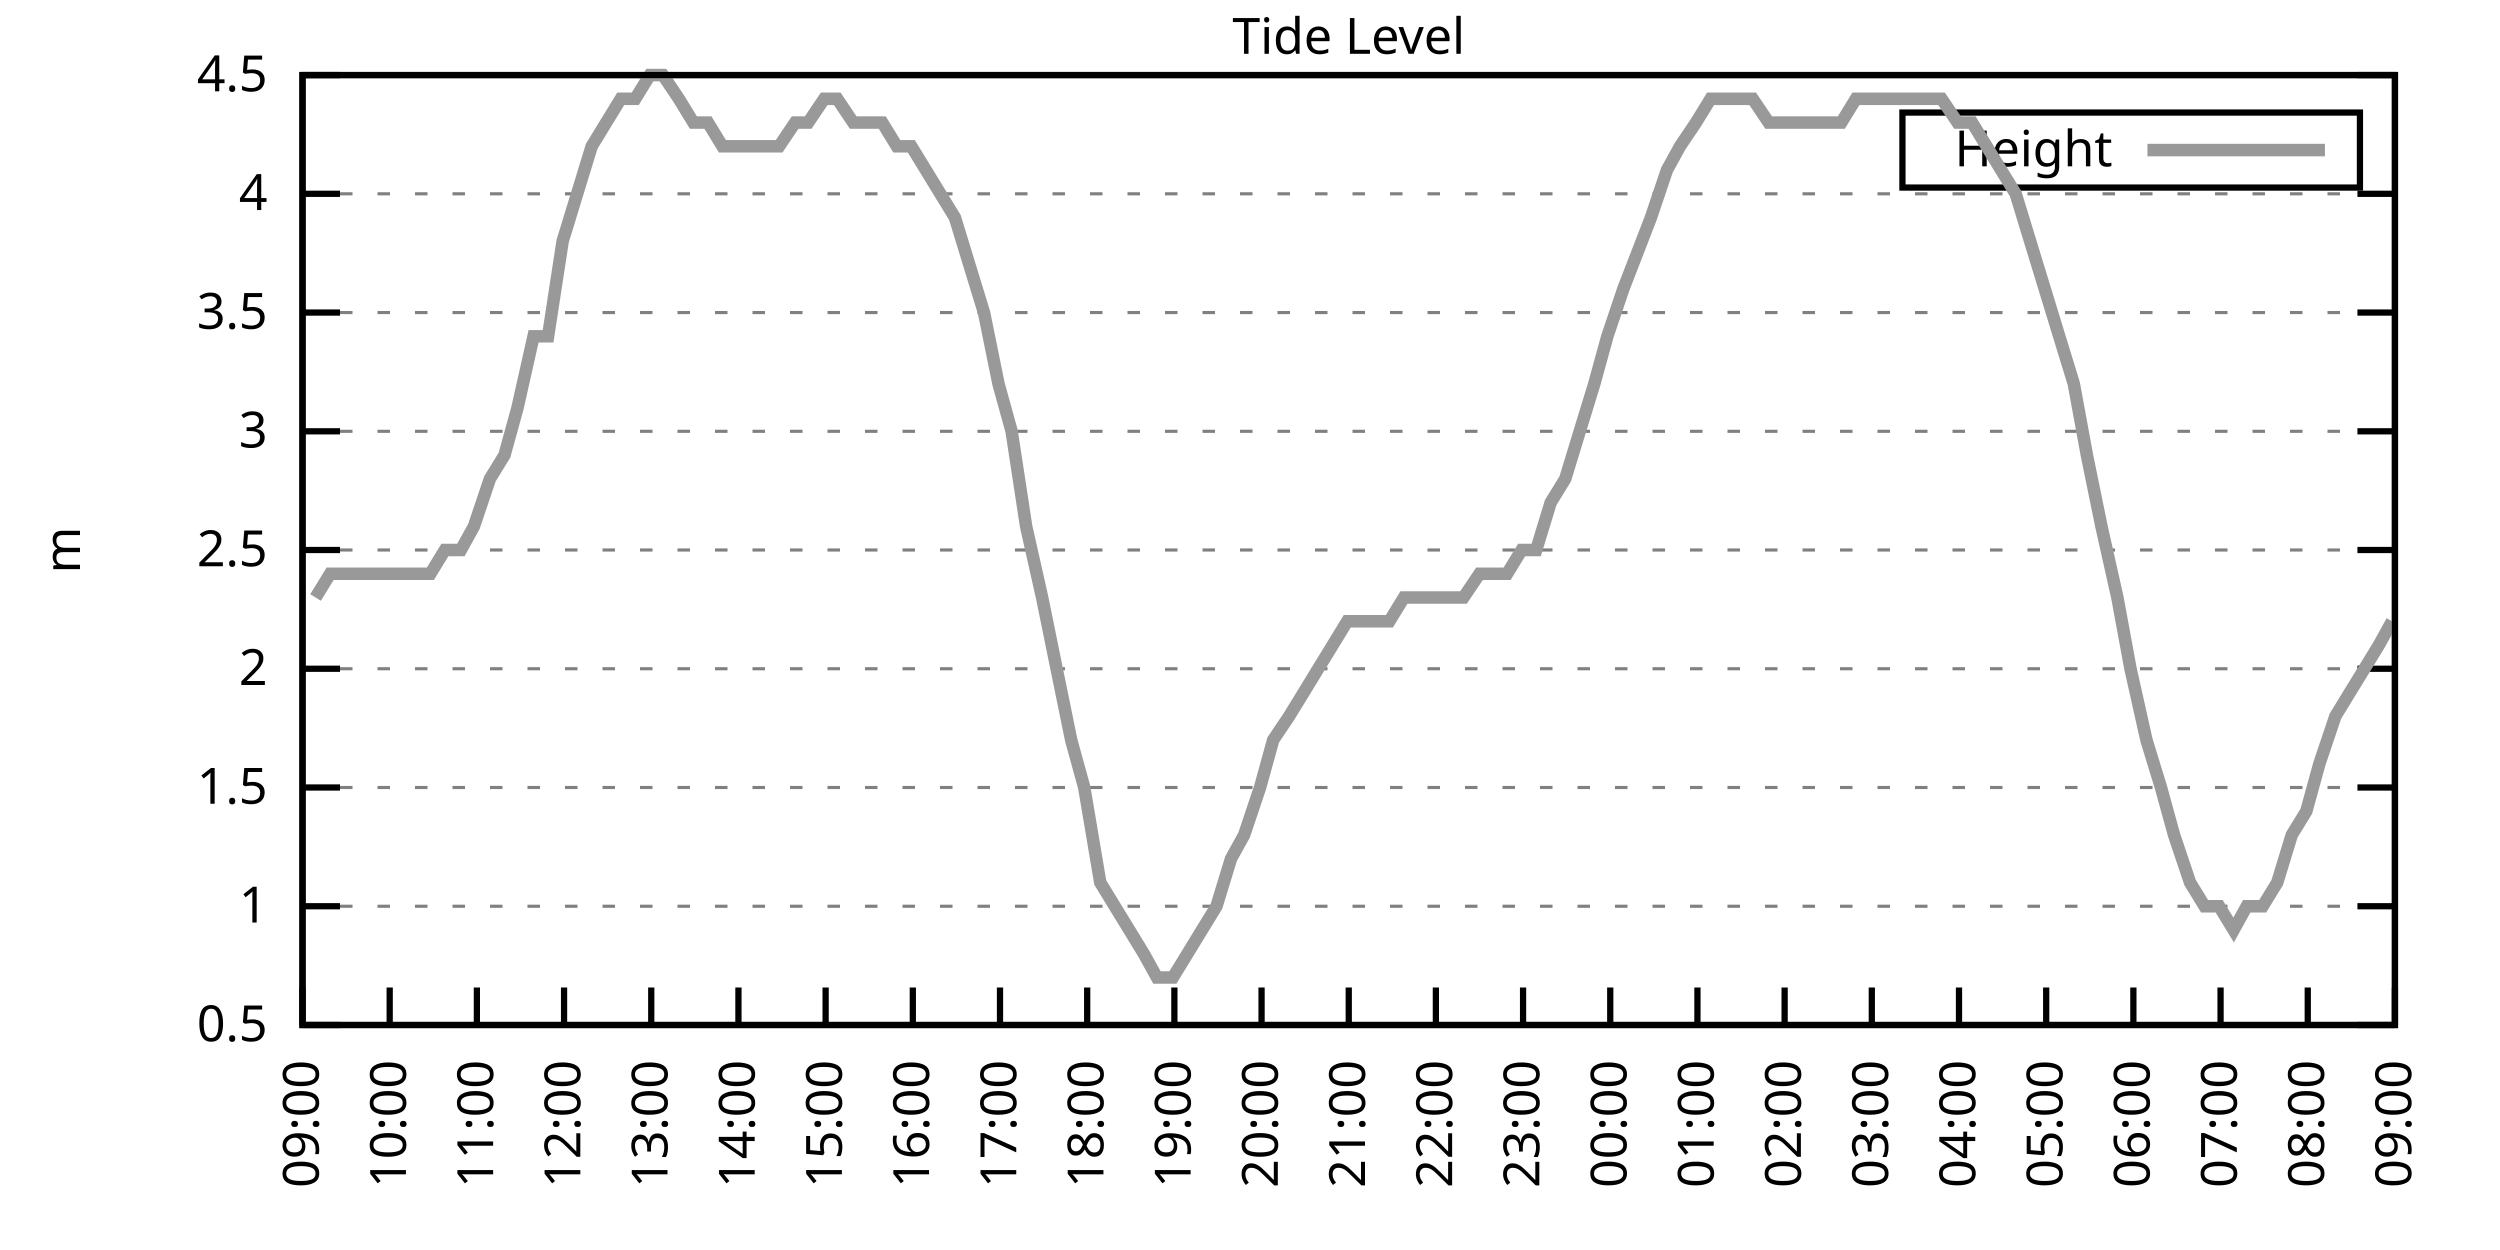
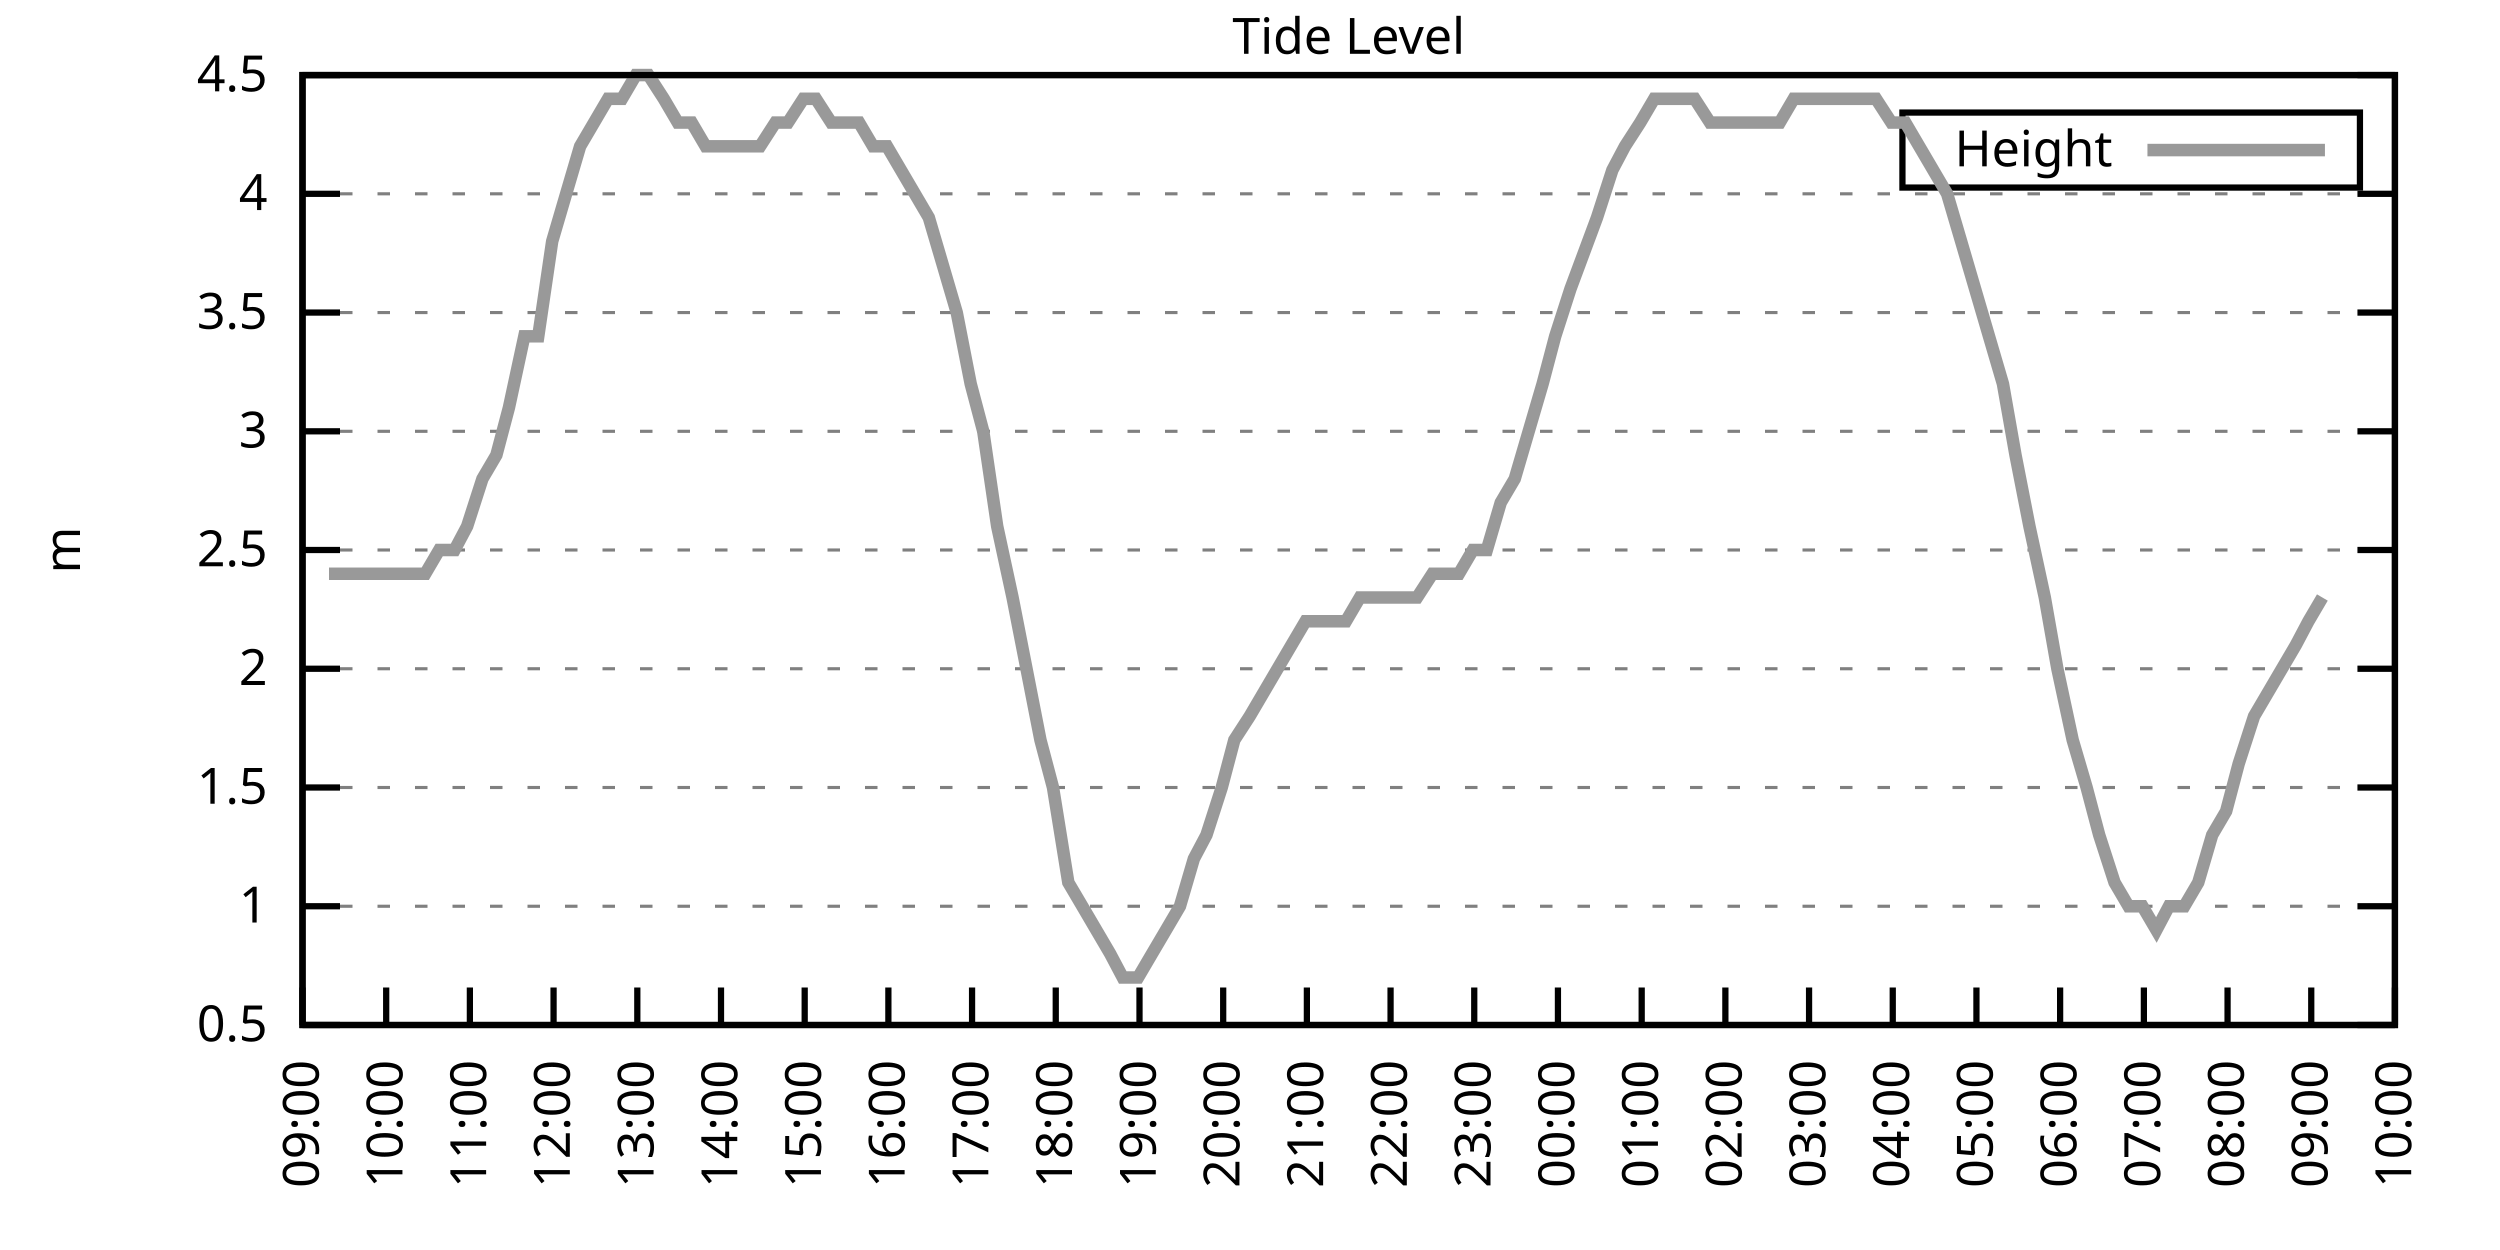
<svg xmlns="http://www.w3.org/2000/svg" xmlns:xlink="http://www.w3.org/1999/xlink" width="400" height="200" viewBox="0 0 400 200">
  <g id="gnuplot_canvas">
    <rect x="0" y="0" width="400" height="200" fill="none" />
    <defs>
      <circle id="gpDot" r="0.5" stroke-width="0.5" stroke="currentColor" />
      <path id="gpPt0" stroke-width="0.333" stroke="currentColor" d="M-1,0 h2 M0,-1 v2" />
      <path id="gpPt1" stroke-width="0.333" stroke="currentColor" d="M-1,-1 L1,1 M1,-1 L-1,1" />
      <path id="gpPt2" stroke-width="0.333" stroke="currentColor" d="M-1,0 L1,0 M0,-1 L0,1 M-1,-1 L1,1 M-1,1 L1,-1" />
      <rect id="gpPt3" stroke-width="0.333" stroke="currentColor" x="-1" y="-1" width="2" height="2" />
      <rect id="gpPt4" stroke-width="0.333" stroke="currentColor" fill="currentColor" x="-1" y="-1" width="2" height="2" />
      <circle id="gpPt5" stroke-width="0.333" stroke="currentColor" cx="0" cy="0" r="1" />
      <use xlink:href="#gpPt5" id="gpPt6" fill="currentColor" stroke="none" />
      <path id="gpPt7" stroke-width="0.333" stroke="currentColor" d="M0,-1.33 L-1.33,0.67 L1.33,0.67 z" />
      <use xlink:href="#gpPt7" id="gpPt8" fill="currentColor" stroke="none" />
      <use xlink:href="#gpPt7" id="gpPt9" stroke="currentColor" transform="rotate(180)" />
      <use xlink:href="#gpPt9" id="gpPt10" fill="currentColor" stroke="none" />
      <use xlink:href="#gpPt3" id="gpPt11" stroke="currentColor" transform="rotate(45)" />
      <use xlink:href="#gpPt11" id="gpPt12" fill="currentColor" stroke="none" />
      <path id="gpPt13" stroke-width="0.333" stroke="currentColor" d="M0,1.330 L1.265,0.411 L0.782,-1.067 L-0.782,-1.076 L-1.265,0.411 z" />
      <use xlink:href="#gpPt13" id="gpPt14" fill="currentColor" stroke="none" />
      <filter id="textbox" filterUnits="objectBoundingBox" x="0" y="0" height="1" width="1">
        <feFlood flood-color="white" flood-opacity="1" result="bgnd" />
        <feComposite in="SourceGraphic" in2="bgnd" operator="atop" />
      </filter>
      <filter id="greybox" filterUnits="objectBoundingBox" x="0" y="0" height="1" width="1">
        <feFlood flood-color="lightgrey" flood-opacity="1" result="grey" />
        <feComposite in="SourceGraphic" in2="grey" operator="atop" />
      </filter>
    </defs>
    <g fill="none" color="white" stroke="currentColor" stroke-width="1.00" stroke-linecap="butt" stroke-linejoin="miter">
</g>
    <g fill="none" color="black" stroke="currentColor" stroke-width="1.00" stroke-linecap="butt" stroke-linejoin="miter">
      <g stroke="none" shape-rendering="crispEdges">
        <polygon fill="rgb(255, 255, 255)" points="48.40,164.00 383.18,164.00 383.18,12.02 48.40,12.02 " />
      </g>
    </g>
    <g fill="none" color="black" stroke="currentColor" stroke-width="1.00" stroke-linecap="butt" stroke-linejoin="miter">
</g>
    <g fill="none" color="black" stroke="black" stroke-width="0.50" stroke-linecap="butt" stroke-linejoin="miter">
</g>
    <g fill="none" color="gray" stroke="currentColor" stroke-width="0.50" stroke-linecap="butt" stroke-linejoin="miter">
      <path stroke="gray" stroke-dasharray="2,4" class="gridline" d="M48.40,164.00 L383.19,164.00  " />
    </g>
    <g fill="none" color="gray" stroke="gray" stroke-width="1.00" stroke-linecap="butt" stroke-linejoin="miter">
</g>
    <g fill="none" color="black" stroke="currentColor" stroke-width="1.00" stroke-linecap="butt" stroke-linejoin="miter">
      <path stroke="black" d="M48.40,164.00 L54.40,164.00 M383.19,164.00 L377.19,164.00  " />
      <g transform="translate(42.80,166.60)" stroke="none" fill="black" font-family="Sans" font-size="8.00" text-anchor="end">
        <text>
          <tspan font-family="Sans"> 0.5</tspan>
        </text>
      </g>
    </g>
    <g fill="none" color="black" stroke="currentColor" stroke-width="1.00" stroke-linecap="butt" stroke-linejoin="miter">
</g>
    <g fill="none" color="black" stroke="black" stroke-width="0.50" stroke-linecap="butt" stroke-linejoin="miter">
</g>
    <g fill="none" color="gray" stroke="currentColor" stroke-width="0.50" stroke-linecap="butt" stroke-linejoin="miter">
      <path stroke="gray" stroke-dasharray="2,4" class="gridline" d="M48.40,145.00 L383.19,145.00  " />
    </g>
    <g fill="none" color="gray" stroke="gray" stroke-width="1.00" stroke-linecap="butt" stroke-linejoin="miter">
</g>
    <g fill="none" color="black" stroke="currentColor" stroke-width="1.00" stroke-linecap="butt" stroke-linejoin="miter">
      <path stroke="black" d="M48.40,145.00 L54.40,145.00 M383.19,145.00 L377.19,145.00  " />
      <g transform="translate(42.80,147.60)" stroke="none" fill="black" font-family="Sans" font-size="8.00" text-anchor="end">
        <text>
          <tspan font-family="Sans"> 1</tspan>
        </text>
      </g>
    </g>
    <g fill="none" color="black" stroke="currentColor" stroke-width="1.00" stroke-linecap="butt" stroke-linejoin="miter">
</g>
    <g fill="none" color="black" stroke="black" stroke-width="0.50" stroke-linecap="butt" stroke-linejoin="miter">
</g>
    <g fill="none" color="gray" stroke="currentColor" stroke-width="0.50" stroke-linecap="butt" stroke-linejoin="miter">
      <path stroke="gray" stroke-dasharray="2,4" class="gridline" d="M48.40,126.00 L383.19,126.00  " />
    </g>
    <g fill="none" color="gray" stroke="gray" stroke-width="1.00" stroke-linecap="butt" stroke-linejoin="miter">
</g>
    <g fill="none" color="black" stroke="currentColor" stroke-width="1.00" stroke-linecap="butt" stroke-linejoin="miter">
      <path stroke="black" d="M48.40,126.00 L54.40,126.00 M383.19,126.00 L377.19,126.00  " />
      <g transform="translate(42.80,128.60)" stroke="none" fill="black" font-family="Sans" font-size="8.00" text-anchor="end">
        <text>
          <tspan font-family="Sans"> 1.5</tspan>
        </text>
      </g>
    </g>
    <g fill="none" color="black" stroke="currentColor" stroke-width="1.00" stroke-linecap="butt" stroke-linejoin="miter">
</g>
    <g fill="none" color="black" stroke="black" stroke-width="0.50" stroke-linecap="butt" stroke-linejoin="miter">
</g>
    <g fill="none" color="gray" stroke="currentColor" stroke-width="0.50" stroke-linecap="butt" stroke-linejoin="miter">
      <path stroke="gray" stroke-dasharray="2,4" class="gridline" d="M48.40,107.00 L383.19,107.00  " />
    </g>
    <g fill="none" color="gray" stroke="gray" stroke-width="1.00" stroke-linecap="butt" stroke-linejoin="miter">
</g>
    <g fill="none" color="black" stroke="currentColor" stroke-width="1.00" stroke-linecap="butt" stroke-linejoin="miter">
      <path stroke="black" d="M48.40,107.00 L54.40,107.00 M383.19,107.00 L377.19,107.00  " />
      <g transform="translate(42.80,109.60)" stroke="none" fill="black" font-family="Sans" font-size="8.00" text-anchor="end">
        <text>
          <tspan font-family="Sans"> 2</tspan>
        </text>
      </g>
    </g>
    <g fill="none" color="black" stroke="currentColor" stroke-width="1.00" stroke-linecap="butt" stroke-linejoin="miter">
</g>
    <g fill="none" color="black" stroke="black" stroke-width="0.50" stroke-linecap="butt" stroke-linejoin="miter">
</g>
    <g fill="none" color="gray" stroke="currentColor" stroke-width="0.50" stroke-linecap="butt" stroke-linejoin="miter">
      <path stroke="gray" stroke-dasharray="2,4" class="gridline" d="M48.40,88.00 L383.19,88.00  " />
    </g>
    <g fill="none" color="gray" stroke="gray" stroke-width="1.00" stroke-linecap="butt" stroke-linejoin="miter">
</g>
    <g fill="none" color="black" stroke="currentColor" stroke-width="1.00" stroke-linecap="butt" stroke-linejoin="miter">
      <path stroke="black" d="M48.40,88.00 L54.40,88.00 M383.19,88.00 L377.19,88.00  " />
      <g transform="translate(42.80,90.60)" stroke="none" fill="black" font-family="Sans" font-size="8.00" text-anchor="end">
        <text>
          <tspan font-family="Sans"> 2.5</tspan>
        </text>
      </g>
    </g>
    <g fill="none" color="black" stroke="currentColor" stroke-width="1.00" stroke-linecap="butt" stroke-linejoin="miter">
</g>
    <g fill="none" color="black" stroke="black" stroke-width="0.50" stroke-linecap="butt" stroke-linejoin="miter">
</g>
    <g fill="none" color="gray" stroke="currentColor" stroke-width="0.50" stroke-linecap="butt" stroke-linejoin="miter">
      <path stroke="gray" stroke-dasharray="2,4" class="gridline" d="M48.40,69.01 L383.19,69.01  " />
    </g>
    <g fill="none" color="gray" stroke="gray" stroke-width="1.00" stroke-linecap="butt" stroke-linejoin="miter">
</g>
    <g fill="none" color="black" stroke="currentColor" stroke-width="1.00" stroke-linecap="butt" stroke-linejoin="miter">
      <path stroke="black" d="M48.40,69.01 L54.40,69.01 M383.19,69.01 L377.19,69.01  " />
      <g transform="translate(42.80,71.61)" stroke="none" fill="black" font-family="Sans" font-size="8.00" text-anchor="end">
        <text>
          <tspan font-family="Sans"> 3</tspan>
        </text>
      </g>
    </g>
    <g fill="none" color="black" stroke="currentColor" stroke-width="1.00" stroke-linecap="butt" stroke-linejoin="miter">
</g>
    <g fill="none" color="black" stroke="black" stroke-width="0.50" stroke-linecap="butt" stroke-linejoin="miter">
</g>
    <g fill="none" color="gray" stroke="currentColor" stroke-width="0.50" stroke-linecap="butt" stroke-linejoin="miter">
      <path stroke="gray" stroke-dasharray="2,4" class="gridline" d="M48.40,50.01 L383.19,50.01  " />
    </g>
    <g fill="none" color="gray" stroke="gray" stroke-width="1.00" stroke-linecap="butt" stroke-linejoin="miter">
</g>
    <g fill="none" color="black" stroke="currentColor" stroke-width="1.00" stroke-linecap="butt" stroke-linejoin="miter">
      <path stroke="black" d="M48.40,50.01 L54.40,50.01 M383.19,50.01 L377.19,50.01  " />
      <g transform="translate(42.80,52.61)" stroke="none" fill="black" font-family="Sans" font-size="8.00" text-anchor="end">
        <text>
          <tspan font-family="Sans"> 3.5</tspan>
        </text>
      </g>
    </g>
    <g fill="none" color="black" stroke="currentColor" stroke-width="1.00" stroke-linecap="butt" stroke-linejoin="miter">
</g>
    <g fill="none" color="black" stroke="black" stroke-width="0.50" stroke-linecap="butt" stroke-linejoin="miter">
</g>
    <g fill="none" color="gray" stroke="currentColor" stroke-width="0.50" stroke-linecap="butt" stroke-linejoin="miter">
      <path stroke="gray" stroke-dasharray="2,4" class="gridline" d="M48.40,31.01 L383.19,31.01  " />
    </g>
    <g fill="none" color="gray" stroke="gray" stroke-width="1.00" stroke-linecap="butt" stroke-linejoin="miter">
</g>
    <g fill="none" color="black" stroke="currentColor" stroke-width="1.00" stroke-linecap="butt" stroke-linejoin="miter">
      <path stroke="black" d="M48.40,31.01 L54.40,31.01 M383.19,31.01 L377.19,31.01  " />
      <g transform="translate(42.80,33.61)" stroke="none" fill="black" font-family="Sans" font-size="8.00" text-anchor="end">
        <text>
          <tspan font-family="Sans"> 4</tspan>
        </text>
      </g>
    </g>
    <g fill="none" color="black" stroke="currentColor" stroke-width="1.00" stroke-linecap="butt" stroke-linejoin="miter">
</g>
    <g fill="none" color="black" stroke="black" stroke-width="0.50" stroke-linecap="butt" stroke-linejoin="miter">
</g>
    <g fill="none" color="gray" stroke="currentColor" stroke-width="0.50" stroke-linecap="butt" stroke-linejoin="miter">
      <path stroke="gray" stroke-dasharray="2,4" class="gridline" d="M48.40,12.01 L383.19,12.01  " />
    </g>
    <g fill="none" color="gray" stroke="gray" stroke-width="1.00" stroke-linecap="butt" stroke-linejoin="miter">
</g>
    <g fill="none" color="black" stroke="currentColor" stroke-width="1.00" stroke-linecap="butt" stroke-linejoin="miter">
      <path stroke="black" d="M48.40,12.01 L54.40,12.01 M383.19,12.01 L377.19,12.01  " />
      <g transform="translate(42.80,14.61)" stroke="none" fill="black" font-family="Sans" font-size="8.00" text-anchor="end">
        <text>
          <tspan font-family="Sans"> 4.5</tspan>
        </text>
      </g>
    </g>
    <g fill="none" color="black" stroke="currentColor" stroke-width="1.00" stroke-linecap="butt" stroke-linejoin="miter">
      <path stroke="black" d="M48.40,164.00 L48.40,158.00  " />
      <g transform="translate(51.00,169.60) rotate(270.00)" stroke="none" fill="black" font-family="Sans" font-size="8.00" text-anchor="end">
        <text>
          <tspan font-family="Sans">09:00</tspan>
        </text>
      </g>
    </g>
    <g fill="none" color="black" stroke="currentColor" stroke-width="1.00" stroke-linecap="butt" stroke-linejoin="miter">
-       <path stroke="black" d="M62.35,164.00 L62.35,158.00  " />
-       <g transform="translate(64.95,169.60) rotate(270.00)" stroke="none" fill="black" font-family="Sans" font-size="8.00" text-anchor="end">
+       <path stroke="black" d="M61.79,164.00 L61.79,158.00  " />
+       <g transform="translate(64.39,169.60) rotate(270.00)" stroke="none" fill="black" font-family="Sans" font-size="8.00" text-anchor="end">
        <text>
          <tspan font-family="Sans">10:00</tspan>
        </text>
      </g>
    </g>
    <g fill="none" color="black" stroke="currentColor" stroke-width="1.00" stroke-linecap="butt" stroke-linejoin="miter">
-       <path stroke="black" d="M76.30,164.00 L76.30,158.00  " />
-       <g transform="translate(78.90,169.60) rotate(270.00)" stroke="none" fill="black" font-family="Sans" font-size="8.00" text-anchor="end">
+       <path stroke="black" d="M75.18,164.00 L75.18,158.00  " />
+       <g transform="translate(77.78,169.60) rotate(270.00)" stroke="none" fill="black" font-family="Sans" font-size="8.00" text-anchor="end">
        <text>
          <tspan font-family="Sans">11:00</tspan>
        </text>
      </g>
    </g>
    <g fill="none" color="black" stroke="currentColor" stroke-width="1.00" stroke-linecap="butt" stroke-linejoin="miter">
-       <path stroke="black" d="M90.25,164.00 L90.25,158.00  " />
-       <g transform="translate(92.85,169.60) rotate(270.00)" stroke="none" fill="black" font-family="Sans" font-size="8.00" text-anchor="end">
+       <path stroke="black" d="M88.57,164.00 L88.57,158.00  " />
+       <g transform="translate(91.17,169.60) rotate(270.00)" stroke="none" fill="black" font-family="Sans" font-size="8.00" text-anchor="end">
        <text>
          <tspan font-family="Sans">12:00</tspan>
        </text>
      </g>
    </g>
    <g fill="none" color="black" stroke="currentColor" stroke-width="1.00" stroke-linecap="butt" stroke-linejoin="miter">
-       <path stroke="black" d="M104.20,164.00 L104.20,158.00  " />
-       <g transform="translate(106.80,169.60) rotate(270.00)" stroke="none" fill="black" font-family="Sans" font-size="8.00" text-anchor="end">
+       <path stroke="black" d="M101.97,164.00 L101.97,158.00  " />
+       <g transform="translate(104.57,169.60) rotate(270.00)" stroke="none" fill="black" font-family="Sans" font-size="8.00" text-anchor="end">
        <text>
          <tspan font-family="Sans">13:00</tspan>
        </text>
      </g>
    </g>
    <g fill="none" color="black" stroke="currentColor" stroke-width="1.00" stroke-linecap="butt" stroke-linejoin="miter">
-       <path stroke="black" d="M118.15,164.00 L118.15,158.00  " />
-       <g transform="translate(120.75,169.60) rotate(270.00)" stroke="none" fill="black" font-family="Sans" font-size="8.00" text-anchor="end">
+       <path stroke="black" d="M115.36,164.00 L115.36,158.00  " />
+       <g transform="translate(117.96,169.60) rotate(270.00)" stroke="none" fill="black" font-family="Sans" font-size="8.00" text-anchor="end">
        <text>
          <tspan font-family="Sans">14:00</tspan>
        </text>
      </g>
    </g>
    <g fill="none" color="black" stroke="currentColor" stroke-width="1.00" stroke-linecap="butt" stroke-linejoin="miter">
-       <path stroke="black" d="M132.10,164.00 L132.10,158.00  " />
-       <g transform="translate(134.70,169.60) rotate(270.00)" stroke="none" fill="black" font-family="Sans" font-size="8.00" text-anchor="end">
+       <path stroke="black" d="M128.75,164.00 L128.75,158.00  " />
+       <g transform="translate(131.35,169.60) rotate(270.00)" stroke="none" fill="black" font-family="Sans" font-size="8.00" text-anchor="end">
        <text>
          <tspan font-family="Sans">15:00</tspan>
        </text>
      </g>
    </g>
    <g fill="none" color="black" stroke="currentColor" stroke-width="1.00" stroke-linecap="butt" stroke-linejoin="miter">
-       <path stroke="black" d="M146.05,164.00 L146.05,158.00  " />
-       <g transform="translate(148.65,169.60) rotate(270.00)" stroke="none" fill="black" font-family="Sans" font-size="8.00" text-anchor="end">
+       <path stroke="black" d="M142.14,164.00 L142.14,158.00  " />
+       <g transform="translate(144.74,169.60) rotate(270.00)" stroke="none" fill="black" font-family="Sans" font-size="8.00" text-anchor="end">
        <text>
          <tspan font-family="Sans">16:00</tspan>
        </text>
      </g>
    </g>
    <g fill="none" color="black" stroke="currentColor" stroke-width="1.00" stroke-linecap="butt" stroke-linejoin="miter">
-       <path stroke="black" d="M160.00,164.00 L160.00,158.00  " />
-       <g transform="translate(162.60,169.60) rotate(270.00)" stroke="none" fill="black" font-family="Sans" font-size="8.00" text-anchor="end">
+       <path stroke="black" d="M155.53,164.00 L155.53,158.00  " />
+       <g transform="translate(158.13,169.60) rotate(270.00)" stroke="none" fill="black" font-family="Sans" font-size="8.00" text-anchor="end">
        <text>
          <tspan font-family="Sans">17:00</tspan>
        </text>
      </g>
    </g>
    <g fill="none" color="black" stroke="currentColor" stroke-width="1.00" stroke-linecap="butt" stroke-linejoin="miter">
-       <path stroke="black" d="M173.95,164.00 L173.95,158.00  " />
-       <g transform="translate(176.55,169.60) rotate(270.00)" stroke="none" fill="black" font-family="Sans" font-size="8.00" text-anchor="end">
+       <path stroke="black" d="M168.92,164.00 L168.92,158.00  " />
+       <g transform="translate(171.52,169.60) rotate(270.00)" stroke="none" fill="black" font-family="Sans" font-size="8.00" text-anchor="end">
        <text>
          <tspan font-family="Sans">18:00</tspan>
        </text>
      </g>
    </g>
    <g fill="none" color="black" stroke="currentColor" stroke-width="1.00" stroke-linecap="butt" stroke-linejoin="miter">
-       <path stroke="black" d="M187.90,164.00 L187.90,158.00  " />
-       <g transform="translate(190.50,169.60) rotate(270.00)" stroke="none" fill="black" font-family="Sans" font-size="8.00" text-anchor="end">
+       <path stroke="black" d="M182.32,164.00 L182.32,158.00  " />
+       <g transform="translate(184.92,169.60) rotate(270.00)" stroke="none" fill="black" font-family="Sans" font-size="8.00" text-anchor="end">
        <text>
          <tspan font-family="Sans">19:00</tspan>
        </text>
      </g>
    </g>
    <g fill="none" color="black" stroke="currentColor" stroke-width="1.00" stroke-linecap="butt" stroke-linejoin="miter">
-       <path stroke="black" d="M201.85,164.00 L201.85,158.00  " />
-       <g transform="translate(204.45,169.60) rotate(270.00)" stroke="none" fill="black" font-family="Sans" font-size="8.00" text-anchor="end">
+       <path stroke="black" d="M195.71,164.00 L195.71,158.00  " />
+       <g transform="translate(198.31,169.60) rotate(270.00)" stroke="none" fill="black" font-family="Sans" font-size="8.00" text-anchor="end">
        <text>
          <tspan font-family="Sans">20:00</tspan>
        </text>
      </g>
    </g>
    <g fill="none" color="black" stroke="currentColor" stroke-width="1.00" stroke-linecap="butt" stroke-linejoin="miter">
-       <path stroke="black" d="M215.80,164.00 L215.80,158.00  " />
-       <g transform="translate(218.40,169.60) rotate(270.00)" stroke="none" fill="black" font-family="Sans" font-size="8.00" text-anchor="end">
+       <path stroke="black" d="M209.10,164.00 L209.10,158.00  " />
+       <g transform="translate(211.70,169.60) rotate(270.00)" stroke="none" fill="black" font-family="Sans" font-size="8.00" text-anchor="end">
        <text>
          <tspan font-family="Sans">21:00</tspan>
        </text>
      </g>
    </g>
    <g fill="none" color="black" stroke="currentColor" stroke-width="1.00" stroke-linecap="butt" stroke-linejoin="miter">
-       <path stroke="black" d="M229.74,164.00 L229.74,158.00  " />
-       <g transform="translate(232.34,169.60) rotate(270.00)" stroke="none" fill="black" font-family="Sans" font-size="8.00" text-anchor="end">
+       <path stroke="black" d="M222.49,164.00 L222.49,158.00  " />
+       <g transform="translate(225.09,169.60) rotate(270.00)" stroke="none" fill="black" font-family="Sans" font-size="8.00" text-anchor="end">
        <text>
          <tspan font-family="Sans">22:00</tspan>
        </text>
      </g>
    </g>
    <g fill="none" color="black" stroke="currentColor" stroke-width="1.00" stroke-linecap="butt" stroke-linejoin="miter">
-       <path stroke="black" d="M243.69,164.00 L243.69,158.00  " />
-       <g transform="translate(246.29,169.60) rotate(270.00)" stroke="none" fill="black" font-family="Sans" font-size="8.00" text-anchor="end">
+       <path stroke="black" d="M235.88,164.00 L235.88,158.00  " />
+       <g transform="translate(238.48,169.60) rotate(270.00)" stroke="none" fill="black" font-family="Sans" font-size="8.00" text-anchor="end">
        <text>
          <tspan font-family="Sans">23:00</tspan>
        </text>
      </g>
    </g>
    <g fill="none" color="black" stroke="currentColor" stroke-width="1.00" stroke-linecap="butt" stroke-linejoin="miter">
-       <path stroke="black" d="M257.64,164.00 L257.64,158.00  " />
-       <g transform="translate(260.24,169.60) rotate(270.00)" stroke="none" fill="black" font-family="Sans" font-size="8.00" text-anchor="end">
+       <path stroke="black" d="M249.27,164.00 L249.27,158.00  " />
+       <g transform="translate(251.87,169.60) rotate(270.00)" stroke="none" fill="black" font-family="Sans" font-size="8.00" text-anchor="end">
        <text>
          <tspan font-family="Sans">00:00</tspan>
        </text>
      </g>
    </g>
    <g fill="none" color="black" stroke="currentColor" stroke-width="1.00" stroke-linecap="butt" stroke-linejoin="miter">
-       <path stroke="black" d="M271.59,164.00 L271.59,158.00  " />
-       <g transform="translate(274.19,169.60) rotate(270.00)" stroke="none" fill="black" font-family="Sans" font-size="8.00" text-anchor="end">
+       <path stroke="black" d="M262.67,164.00 L262.67,158.00  " />
+       <g transform="translate(265.27,169.60) rotate(270.00)" stroke="none" fill="black" font-family="Sans" font-size="8.00" text-anchor="end">
        <text>
          <tspan font-family="Sans">01:00</tspan>
        </text>
      </g>
    </g>
    <g fill="none" color="black" stroke="currentColor" stroke-width="1.00" stroke-linecap="butt" stroke-linejoin="miter">
-       <path stroke="black" d="M285.54,164.00 L285.54,158.00  " />
-       <g transform="translate(288.14,169.60) rotate(270.00)" stroke="none" fill="black" font-family="Sans" font-size="8.00" text-anchor="end">
+       <path stroke="black" d="M276.06,164.00 L276.06,158.00  " />
+       <g transform="translate(278.66,169.60) rotate(270.00)" stroke="none" fill="black" font-family="Sans" font-size="8.00" text-anchor="end">
        <text>
          <tspan font-family="Sans">02:00</tspan>
        </text>
      </g>
    </g>
    <g fill="none" color="black" stroke="currentColor" stroke-width="1.00" stroke-linecap="butt" stroke-linejoin="miter">
-       <path stroke="black" d="M299.49,164.00 L299.49,158.00  " />
-       <g transform="translate(302.09,169.60) rotate(270.00)" stroke="none" fill="black" font-family="Sans" font-size="8.00" text-anchor="end">
+       <path stroke="black" d="M289.45,164.00 L289.45,158.00  " />
+       <g transform="translate(292.05,169.60) rotate(270.00)" stroke="none" fill="black" font-family="Sans" font-size="8.00" text-anchor="end">
        <text>
          <tspan font-family="Sans">03:00</tspan>
        </text>
      </g>
    </g>
    <g fill="none" color="black" stroke="currentColor" stroke-width="1.00" stroke-linecap="butt" stroke-linejoin="miter">
-       <path stroke="black" d="M313.44,164.00 L313.44,158.00  " />
-       <g transform="translate(316.04,169.60) rotate(270.00)" stroke="none" fill="black" font-family="Sans" font-size="8.00" text-anchor="end">
+       <path stroke="black" d="M302.84,164.00 L302.84,158.00  " />
+       <g transform="translate(305.44,169.60) rotate(270.00)" stroke="none" fill="black" font-family="Sans" font-size="8.00" text-anchor="end">
        <text>
          <tspan font-family="Sans">04:00</tspan>
        </text>
      </g>
    </g>
    <g fill="none" color="black" stroke="currentColor" stroke-width="1.00" stroke-linecap="butt" stroke-linejoin="miter">
-       <path stroke="black" d="M327.39,164.00 L327.39,158.00  " />
-       <g transform="translate(329.99,169.60) rotate(270.00)" stroke="none" fill="black" font-family="Sans" font-size="8.00" text-anchor="end">
+       <path stroke="black" d="M316.23,164.00 L316.23,158.00  " />
+       <g transform="translate(318.83,169.60) rotate(270.00)" stroke="none" fill="black" font-family="Sans" font-size="8.00" text-anchor="end">
        <text>
          <tspan font-family="Sans">05:00</tspan>
        </text>
      </g>
    </g>
    <g fill="none" color="black" stroke="currentColor" stroke-width="1.00" stroke-linecap="butt" stroke-linejoin="miter">
-       <path stroke="black" d="M341.34,164.00 L341.34,158.00  " />
-       <g transform="translate(343.94,169.60) rotate(270.00)" stroke="none" fill="black" font-family="Sans" font-size="8.00" text-anchor="end">
+       <path stroke="black" d="M329.62,164.00 L329.62,158.00  " />
+       <g transform="translate(332.22,169.60) rotate(270.00)" stroke="none" fill="black" font-family="Sans" font-size="8.00" text-anchor="end">
        <text>
          <tspan font-family="Sans">06:00</tspan>
        </text>
      </g>
    </g>
    <g fill="none" color="black" stroke="currentColor" stroke-width="1.00" stroke-linecap="butt" stroke-linejoin="miter">
-       <path stroke="black" d="M355.29,164.00 L355.29,158.00  " />
-       <g transform="translate(357.89,169.60) rotate(270.00)" stroke="none" fill="black" font-family="Sans" font-size="8.00" text-anchor="end">
+       <path stroke="black" d="M343.02,164.00 L343.02,158.00  " />
+       <g transform="translate(345.62,169.60) rotate(270.00)" stroke="none" fill="black" font-family="Sans" font-size="8.00" text-anchor="end">
        <text>
          <tspan font-family="Sans">07:00</tspan>
        </text>
      </g>
    </g>
    <g fill="none" color="black" stroke="currentColor" stroke-width="1.00" stroke-linecap="butt" stroke-linejoin="miter">
-       <path stroke="black" d="M369.24,164.00 L369.24,158.00  " />
-       <g transform="translate(371.84,169.60) rotate(270.00)" stroke="none" fill="black" font-family="Sans" font-size="8.00" text-anchor="end">
+       <path stroke="black" d="M356.41,164.00 L356.41,158.00  " />
+       <g transform="translate(359.01,169.60) rotate(270.00)" stroke="none" fill="black" font-family="Sans" font-size="8.00" text-anchor="end">
        <text>
          <tspan font-family="Sans">08:00</tspan>
+         </text>
+       </g>
+     </g>
+     <g fill="none" color="black" stroke="currentColor" stroke-width="1.00" stroke-linecap="butt" stroke-linejoin="miter">
+       <path stroke="black" d="M369.80,164.00 L369.80,158.00  " />
+       <g transform="translate(372.40,169.60) rotate(270.00)" stroke="none" fill="black" font-family="Sans" font-size="8.00" text-anchor="end">
+         <text>
+           <tspan font-family="Sans">09:00</tspan>
        </text>
      </g>
    </g>
    <g fill="none" color="black" stroke="currentColor" stroke-width="1.00" stroke-linecap="butt" stroke-linejoin="miter">
      <path stroke="black" d="M383.19,164.00 L383.19,158.00  " />
      <g transform="translate(385.79,169.60) rotate(270.00)" stroke="none" fill="black" font-family="Sans" font-size="8.00" text-anchor="end">
        <text>
-           <tspan font-family="Sans">09:00</tspan>
+           <tspan font-family="Sans">10:00</tspan>
        </text>
      </g>
    </g>
    <g fill="none" color="black" stroke="currentColor" stroke-width="1.00" stroke-linecap="butt" stroke-linejoin="miter">
</g>
    <g fill="none" color="black" stroke="currentColor" stroke-width="1.00" stroke-linecap="butt" stroke-linejoin="miter">
      <path stroke="black" d="M48.40,12.01 L48.40,164.00 L383.19,164.00 L383.19,12.01 L48.40,12.01 Z  " />
    </g>
    <g fill="none" color="black" stroke="currentColor" stroke-width="1.00" stroke-linecap="butt" stroke-linejoin="miter">
</g>
    <g fill="none" color="black" stroke="currentColor" stroke-width="1.00" stroke-linecap="butt" stroke-linejoin="miter">
      <path stroke="black" d="M304.39,30.01 L304.39,18.01 L377.59,18.01 L377.59,30.01 L304.39,30.01 Z  " />
    </g>
    <g id="Tide_level_plot_1">
      <g fill="none" color="white" stroke="black" stroke-width="2.00" stroke-linecap="butt" stroke-linejoin="miter">
</g>
      <g fill="none" color="black" stroke="currentColor" stroke-width="2.00" stroke-linecap="butt" stroke-linejoin="miter">
        <g transform="translate(337.99,26.61)" stroke="none" fill="black" font-family="Sans" font-size="8.00" text-anchor="end">
          <text>
            <tspan font-family="Sans">Height</tspan>
          </text>
        </g>
      </g>
      <g fill="none" color="black" stroke="currentColor" stroke-width="2.00" stroke-linecap="butt" stroke-linejoin="miter">
-         <path stroke="rgb(153, 153, 153)" d="M343.59,24.01 L371.99,24.01 M50.49,95.60 L52.82,91.80 L55.14,91.80 L57.23,91.80 L59.79,91.80 L61.65,91.80   L64.44,91.80 L66.53,91.80 L68.86,91.80 L71.18,88.00 L73.74,88.00 L75.83,84.21 L78.39,76.61 L80.72,72.81   L82.81,65.21 L85.37,53.81 L87.69,53.81 L90.02,38.61 L92.34,31.01 L94.67,23.41 L96.99,19.61 L99.32,15.81   L101.64,15.81 L103.97,12.01 L106.06,12.01 L108.62,15.81 L110.94,19.61 L113.27,19.61 L115.59,23.41 L117.68,23.41   L120.01,23.41 L122.33,23.41 L124.66,23.41 L127.22,19.61 L129.31,19.61 L131.87,15.81 L133.96,15.81 L136.51,19.61   L138.84,19.61 L141.16,19.61 L143.49,23.41 L145.81,23.41 L148.14,27.21 L150.46,31.01 L152.79,34.81 L155.11,42.41   L157.44,50.01 L159.76,61.41 L161.86,69.01 L164.18,84.21 L166.74,95.60 L169.06,107.00 L171.39,118.40 L173.48,126.00   L176.04,141.20 L178.36,145.00 L180.69,148.80 L183.01,152.60 L185.11,156.40 L187.66,156.40 L189.99,152.60 L192.31,148.80   L194.64,145.00 L196.96,137.40 L199.06,133.60 L201.61,126.00 L203.71,118.40 L206.26,114.60 L208.59,110.80 L210.91,107.00   L213.24,103.20 L215.56,99.40 L217.89,99.40 L220.21,99.40 L222.30,99.40 L224.63,95.60 L227.19,95.60 L229.28,95.60   L231.60,95.60 L234.16,95.60 L236.72,91.80 L238.81,91.80 L241.14,91.80 L243.46,88.00 L245.79,88.00 L248.11,80.41   L250.44,76.61 L252.76,69.01 L255.09,61.41 L257.18,53.81 L259.74,46.21 L264.15,34.81 L266.71,27.21 L268.80,23.41   L271.36,19.61 L273.69,15.81 L276.01,15.81 L278.10,15.81 L280.43,15.81 L282.99,19.61 L285.31,19.61 L287.40,19.61   L289.96,19.61 L292.05,19.61 L294.61,19.61 L296.94,15.81 L299.26,15.81 L301.58,15.81 L303.91,15.81 L306.23,15.81   L310.65,15.81 L313.21,19.61 L315.53,19.61 L317.86,23.41 L320.18,27.21 L322.51,31.01 L324.83,38.61 L329.48,53.81   L331.81,61.41 L333.90,72.81 L336.23,84.21 L338.78,95.60 L340.88,107.00 L343.43,118.40 L345.76,126.00 L347.85,133.60   L350.41,141.20 L352.73,145.00 L355.06,145.00 L357.38,148.80 L359.48,145.00 L362.03,145.00 L364.36,141.20 L366.68,133.60   L369.01,129.80 L371.10,122.20 L373.66,114.60 L375.98,110.80 L378.31,107.00 L380.63,103.20 L382.73,99.40  " />
+         <path stroke="rgb(153, 153, 153)" d="M343.59,24.01 L371.99,24.01 M52.64,91.80 L54.87,91.80 L56.88,91.80 L59.34,91.80 L61.12,91.80 L63.80,91.80   L65.81,91.80 L68.04,91.80 L70.27,88.00 L72.73,88.00 L74.74,84.21 L77.19,76.61 L79.42,72.81 L81.43,65.21   L83.89,53.81 L86.12,53.81 L88.35,38.61 L90.58,31.01 L92.82,23.41 L95.05,19.61 L97.28,15.81 L99.51,15.81   L101.74,12.01 L103.75,12.01 L106.21,15.81 L108.44,19.61 L110.67,19.61 L112.90,23.41 L114.91,23.41 L117.14,23.41   L119.38,23.41 L121.61,23.41 L124.06,19.61 L126.07,19.61 L128.53,15.81 L130.54,15.81 L132.99,19.61 L135.22,19.61   L137.45,19.61 L139.69,23.41 L141.92,23.41 L144.15,27.21 L146.38,31.01 L148.61,34.81 L150.85,42.41 L153.08,50.01   L155.31,61.41 L157.32,69.01 L159.55,84.21 L162.01,95.60 L164.24,107.00 L166.47,118.40 L168.48,126.00 L170.93,141.20   L173.17,145.00 L175.40,148.80 L177.63,152.60 L179.64,156.40 L182.09,156.40 L184.32,152.60 L186.56,148.80 L188.79,145.00   L191.02,137.40 L193.03,133.60 L195.48,126.00 L197.49,118.40 L199.95,114.60 L202.18,110.80 L204.41,107.00 L206.64,103.20   L208.88,99.40 L211.11,99.40 L213.34,99.40 L215.35,99.40 L217.58,95.60 L220.04,95.60 L222.04,95.60 L224.28,95.60   L226.73,95.60 L229.19,91.80 L231.20,91.80 L233.43,91.80 L235.66,88.00 L237.89,88.00 L240.12,80.41 L242.36,76.61   L244.59,69.01 L246.82,61.41 L248.83,53.81 L251.28,46.21 L255.52,34.81 L257.98,27.21 L259.99,23.41 L262.44,19.61   L264.67,15.81 L266.91,15.81 L268.92,15.81 L271.15,15.81 L273.60,19.61 L275.83,19.61 L277.84,19.61 L280.30,19.61   L282.31,19.61 L284.76,19.61 L286.99,15.81 L289.23,15.81 L291.46,15.81 L293.69,15.81 L295.92,15.81 L300.16,15.81   L302.62,19.61 L304.85,19.61 L307.08,23.41 L309.31,27.21 L311.54,31.01 L313.78,38.61 L318.24,53.81 L320.47,61.41   L322.48,72.81 L324.71,84.21 L327.17,95.60 L329.18,107.00 L331.63,118.40 L333.86,126.00 L335.87,133.60 L338.33,141.20   L340.56,145.00 L342.79,145.00 L345.02,148.80 L347.03,145.00 L349.49,145.00 L351.72,141.20 L353.95,133.60 L356.18,129.80   L358.19,122.20 L360.65,114.60 L362.88,110.80 L365.11,107.00 L367.34,103.20 L369.35,99.40 L371.58,95.60  " />
      </g>
    </g>
    <g fill="none" color="black" stroke="currentColor" stroke-width="2.00" stroke-linecap="butt" stroke-linejoin="miter">
</g>
    <g fill="none" color="black" stroke="black" stroke-width="1.00" stroke-linecap="butt" stroke-linejoin="miter">
</g>
    <g fill="none" color="black" stroke="currentColor" stroke-width="1.00" stroke-linecap="butt" stroke-linejoin="miter">
      <path stroke="black" d="M48.40,12.01 L48.40,164.00 L383.19,164.00 L383.19,12.01 L48.40,12.01 Z  " />
      <g transform="translate(12.80,88.01) rotate(270.00)" stroke="none" fill="black" font-family="Sans" font-size="8.00" text-anchor="middle">
        <text>
          <tspan font-family="Sans">m</tspan>
        </text>
      </g>
    </g>
    <g fill="none" color="black" stroke="currentColor" stroke-width="1.00" stroke-linecap="butt" stroke-linejoin="miter">
</g>
    <g fill="none" color="black" stroke="currentColor" stroke-width="1.00" stroke-linecap="butt" stroke-linejoin="miter">
      <g transform="translate(215.79,8.61)" stroke="none" fill="black" font-family="Sans" font-size="8.00" text-anchor="middle">
        <text>
          <tspan font-family="Sans">Tide Level</tspan>
        </text>
      </g>
    </g>
    <g fill="none" color="black" stroke="currentColor" stroke-width="1.00" stroke-linecap="butt" stroke-linejoin="miter">
</g>
  </g>
</svg>
